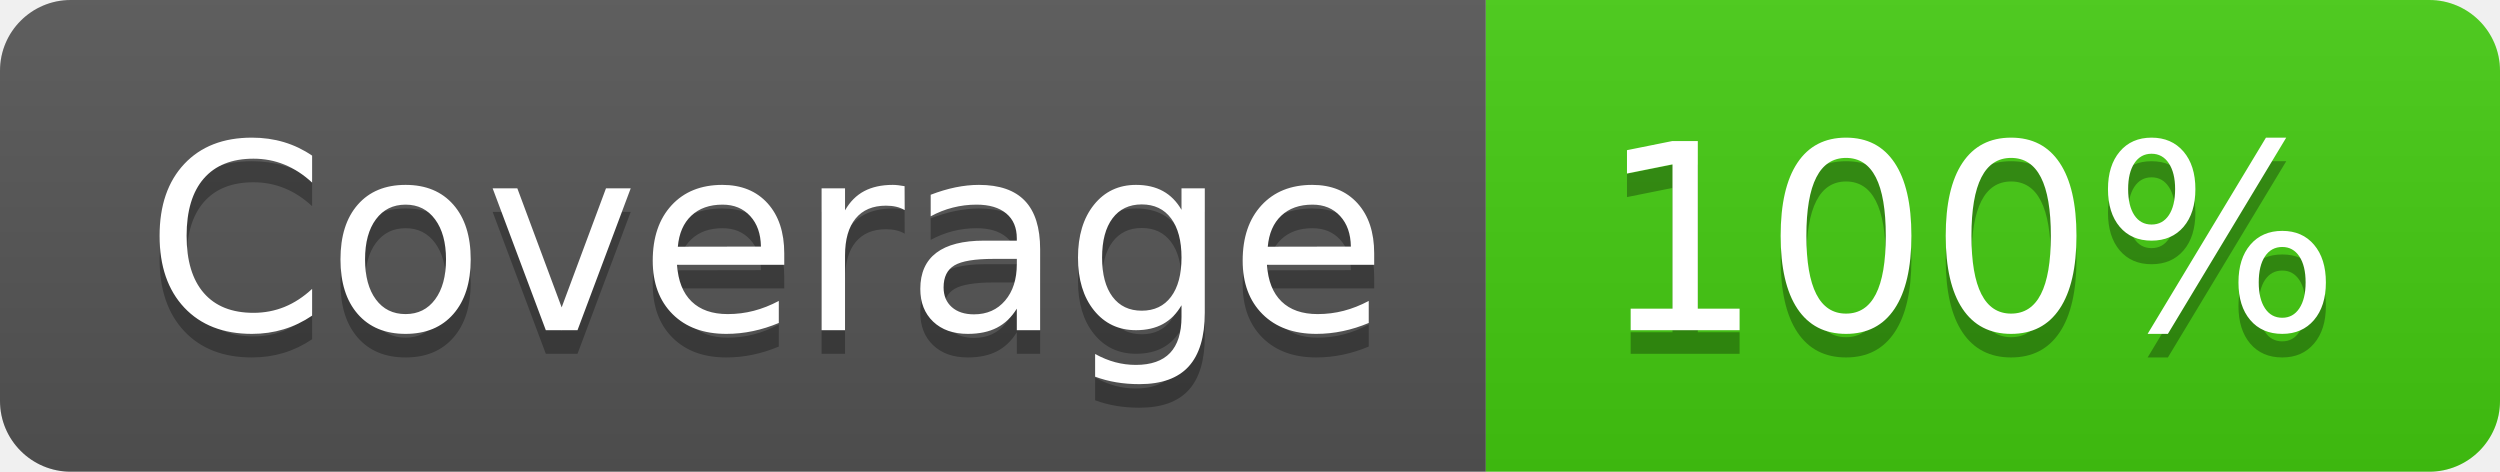
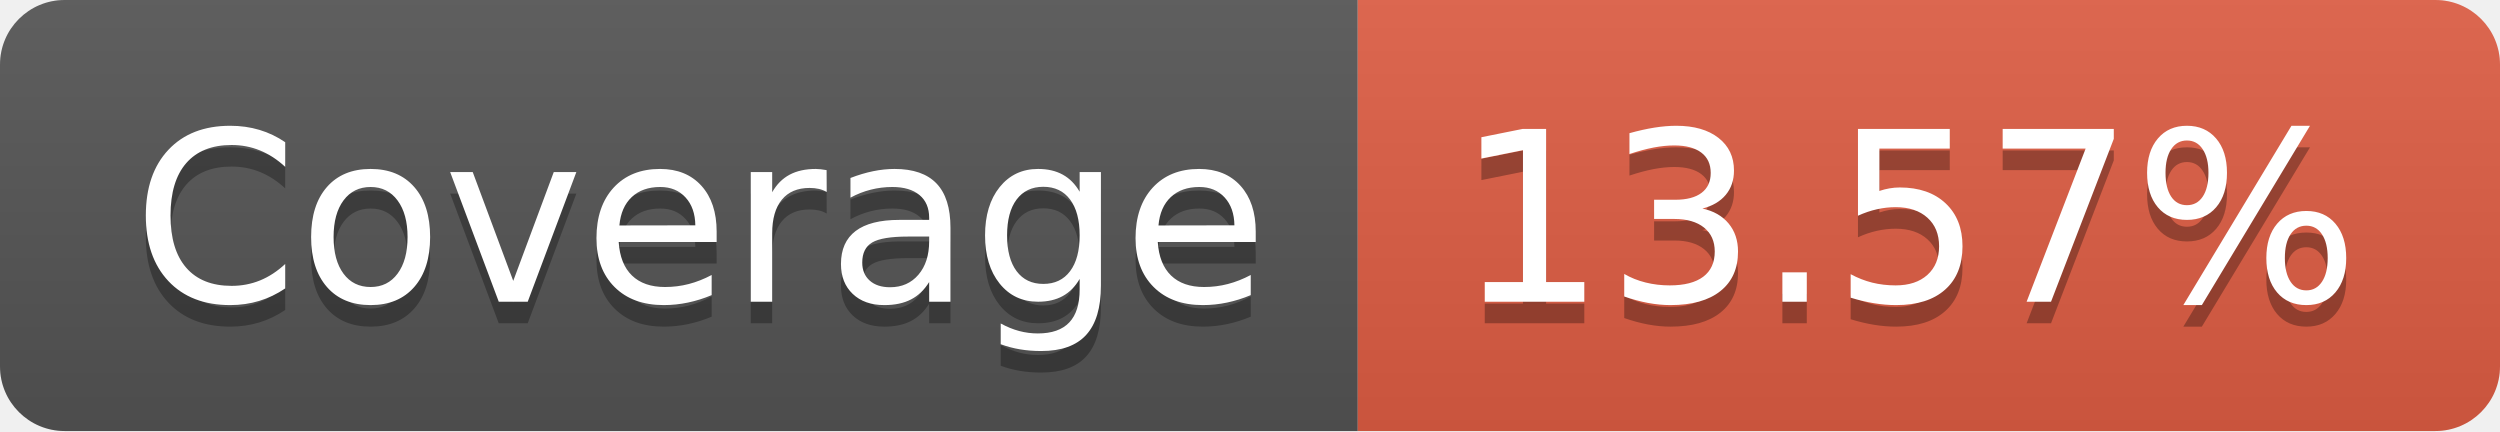
- <svg xmlns="http://www.w3.org/2000/svg" width="106" height="20" role="img" aria-label="Coverage: 100%">
+ <svg xmlns="http://www.w3.org/2000/svg" width="116" height="20" role="img" aria-label="Coverage: 13.57%">
  <linearGradient id="s" x2="0" y2="100%">
    <stop offset="0" stop-color="#bbb" stop-opacity=".1" />
    <stop offset="1" stop-opacity=".1" />
  </linearGradient>
  <clipPath id="r">
-     <rect width="106" height="20" rx="3" fill="#fff" />
+     <rect width="116" height="20" rx="3" fill="#fff" />
  </clipPath>
  <g clip-path="url(#r)">
    <rect width="63" height="20" fill="#555" />
-     <rect x="63" width="43" height="20" fill="#4c1" />
-     <rect width="106" height="20" fill="url(#s)" />
+     <rect x="63" width="53" height="20" fill="#e05d44" />
+     <rect width="116" height="20" fill="url(#s)" />
  </g>
  <g fill="#fff" text-anchor="middle" font-family="Verdana,Geneva,DejaVu Sans,sans-serif" text-rendering="geometricPrecision" font-size="110">
    <text aria-hidden="true" x="325" y="150" fill="#010101" fill-opacity=".3" transform="scale(.1)" textLength="530">Coverage</text>
    <text x="325" y="140" transform="scale(.1)" fill="#fff" textLength="530">Coverage</text>
-     <text aria-hidden="true" x="835" y="150" fill="#010101" fill-opacity=".3" transform="scale(.1)" textLength="330">100%</text>
-     <text x="835" y="140" transform="scale(.1)" fill="#fff" textLength="330">100%</text>
+     <text aria-hidden="true" x="885" y="150" fill="#010101" fill-opacity=".3" transform="scale(.1)" textLength="430">13.57%</text>
+     <text x="885" y="140" transform="scale(.1)" fill="#fff" textLength="430">13.57%</text>
  </g>
</svg>
